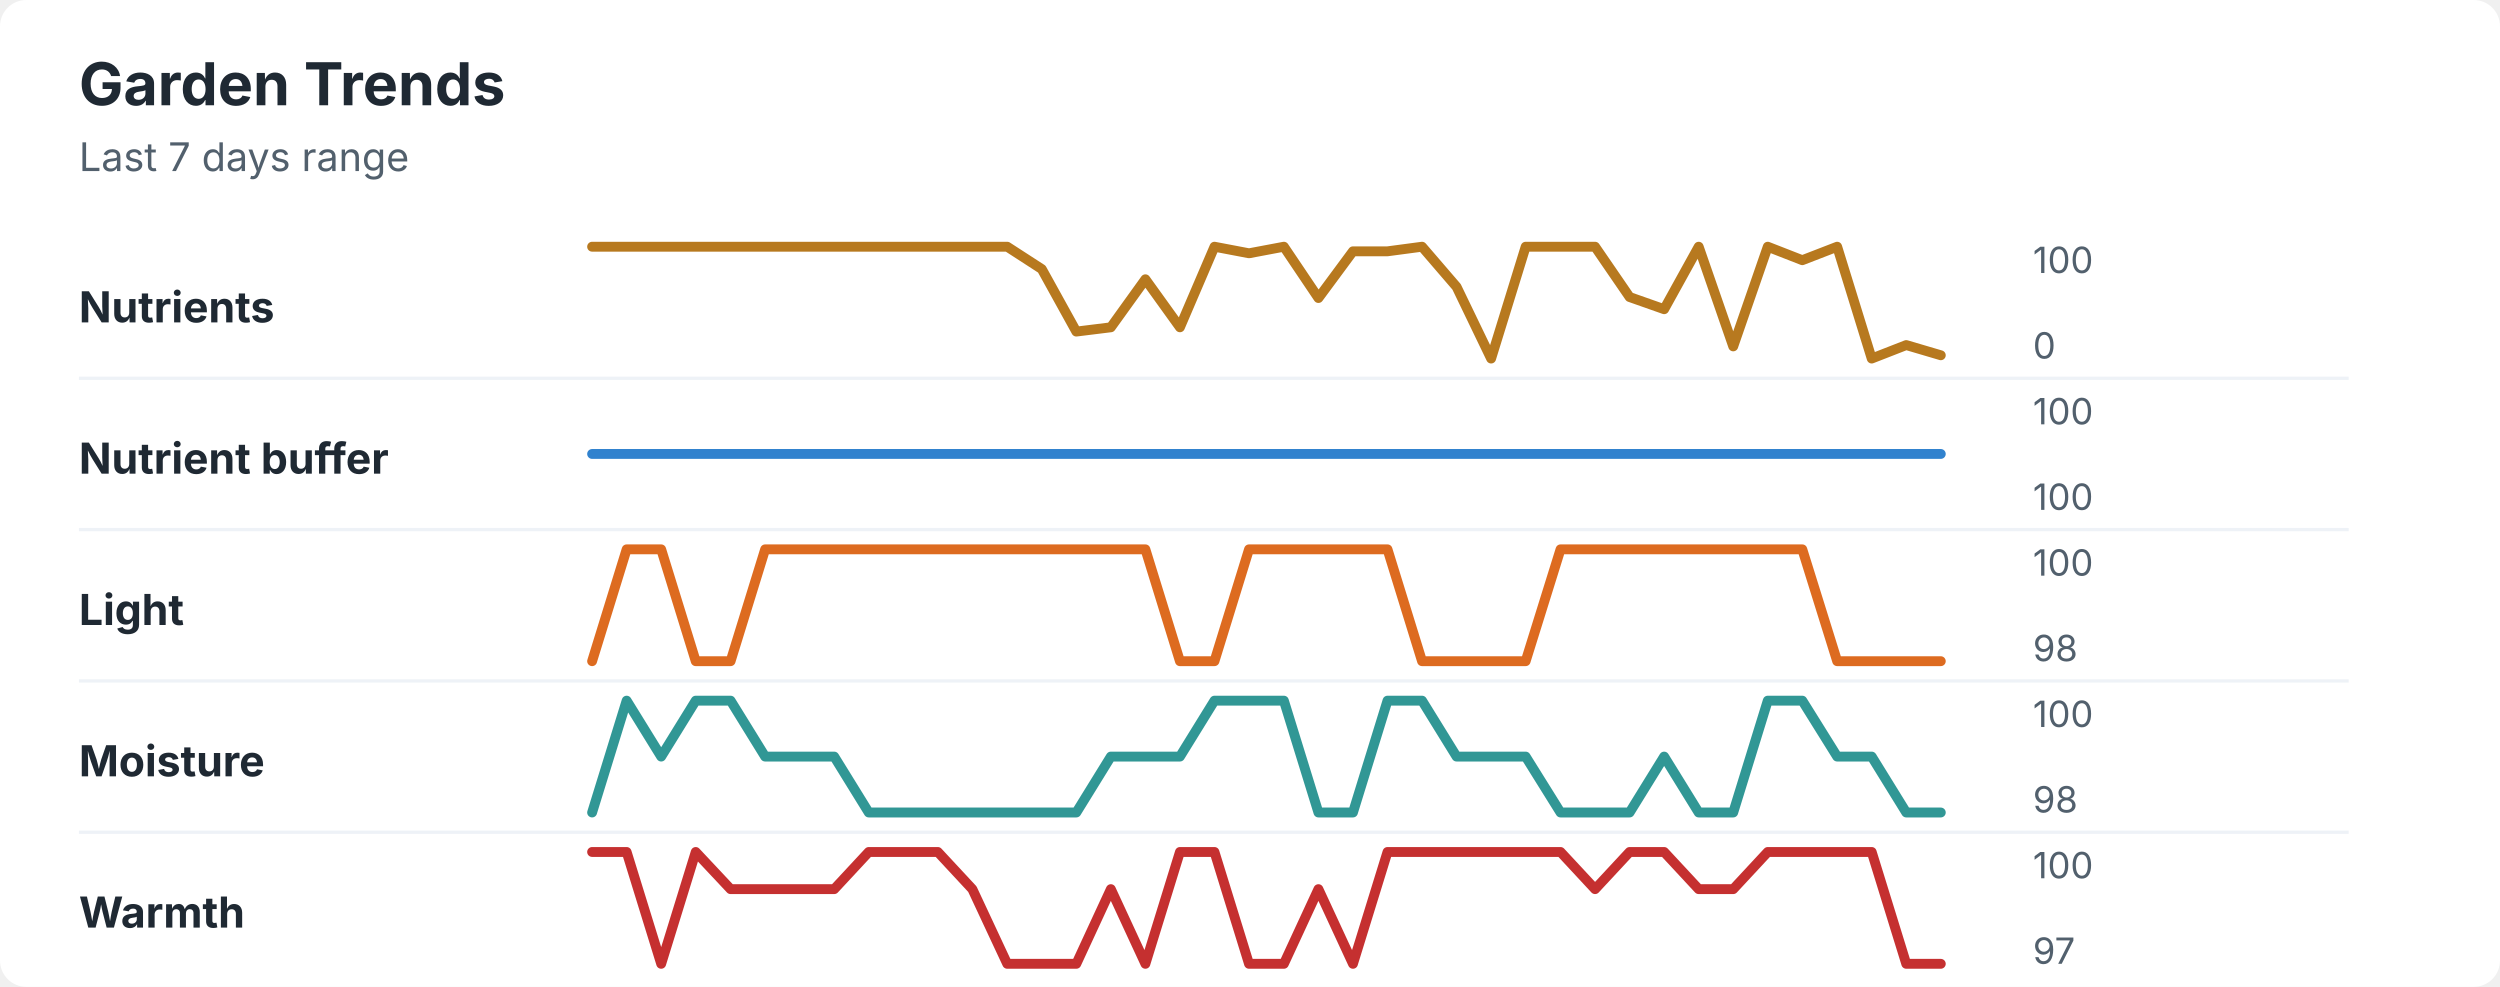
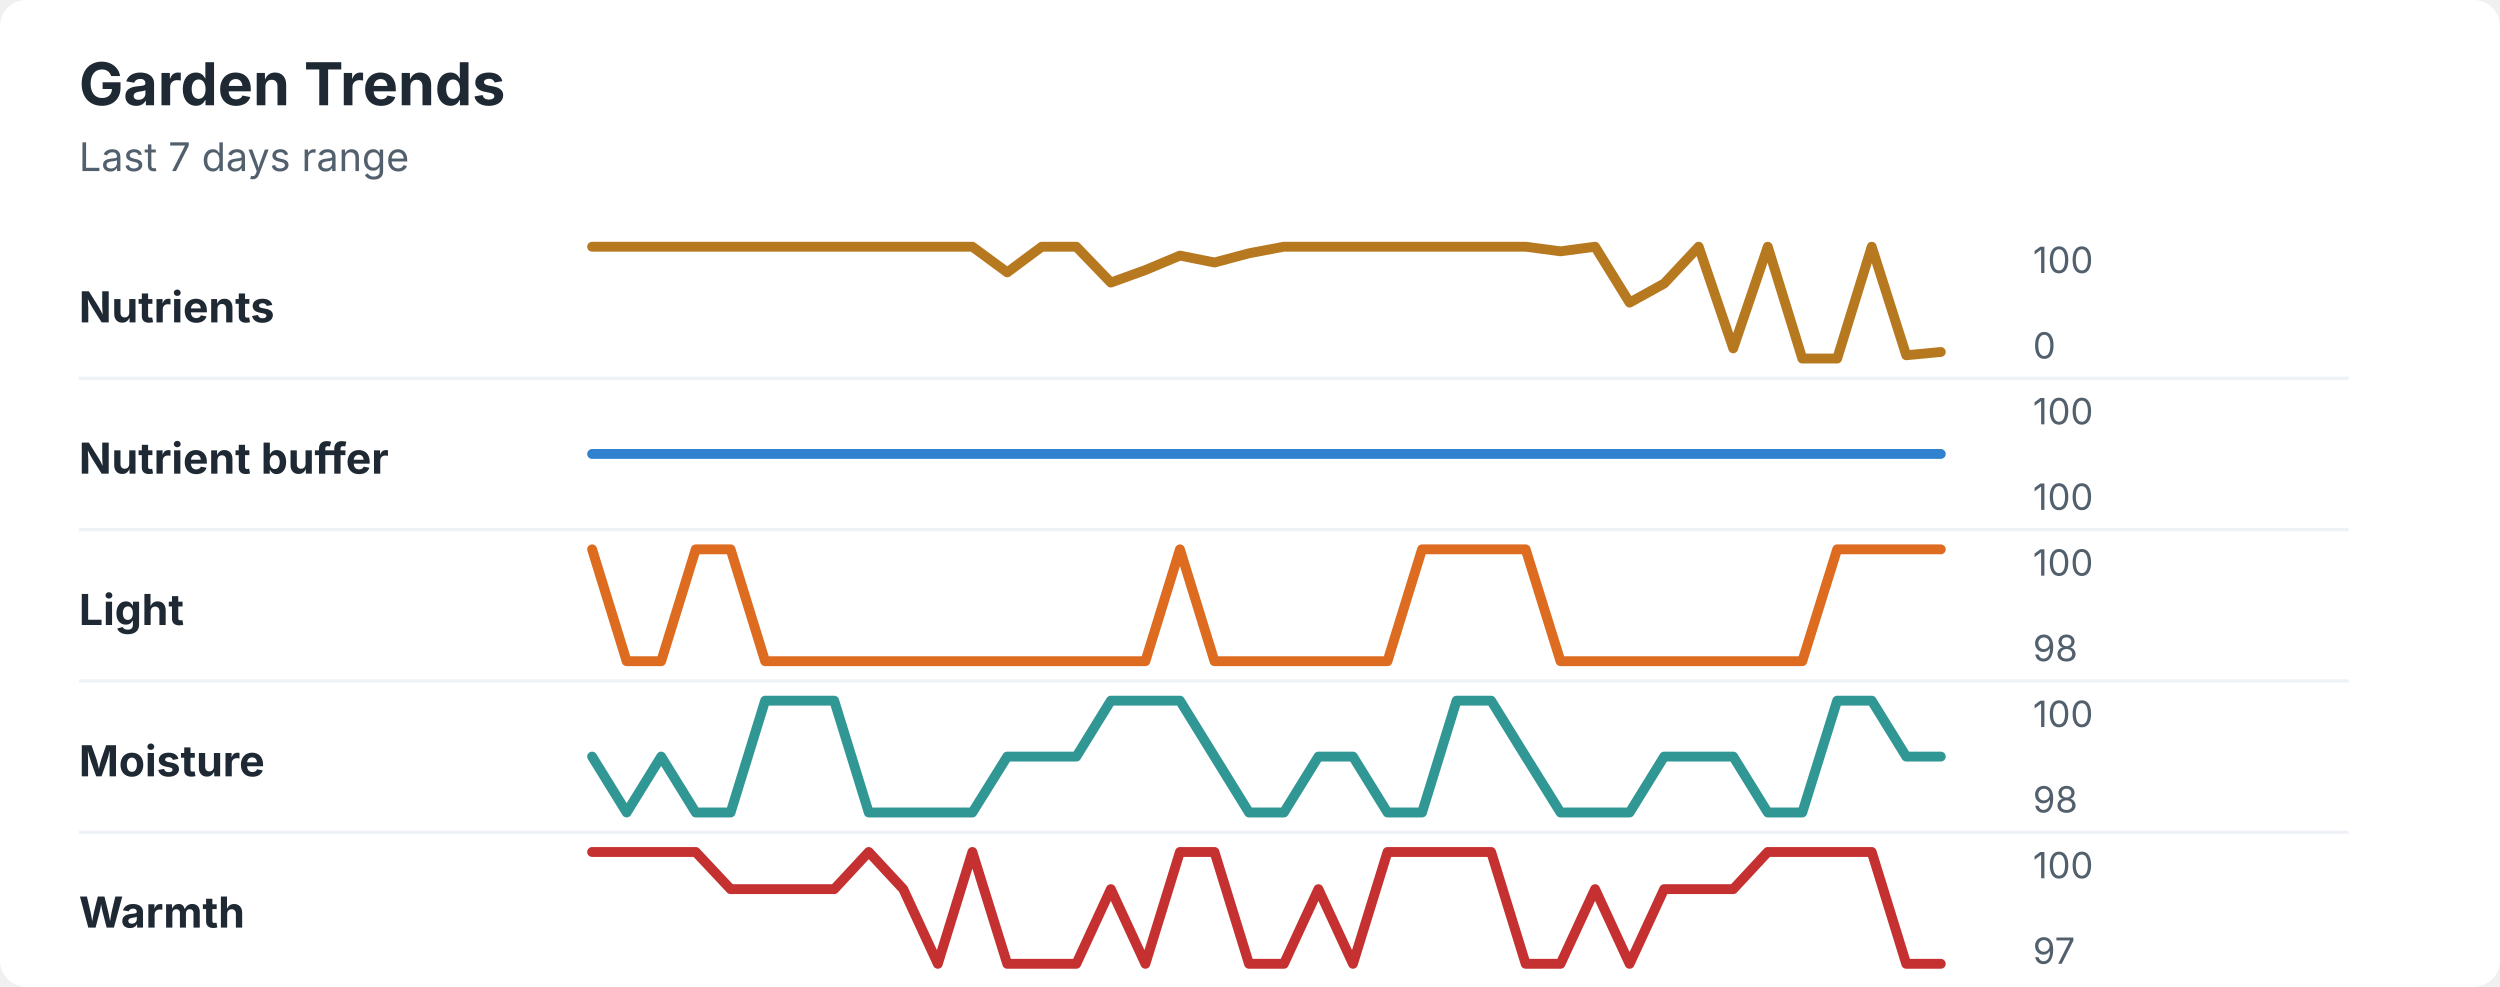
<svg xmlns="http://www.w3.org/2000/svg" width="760" height="300" viewBox="0 0 760 300" role="img" aria-labelledby="title desc">
  <rect width="760" height="300" rx="8" fill="#ffffff" />
  <style>
    text { font-family: -apple-system, BlinkMacSystemFont, "Segoe UI", sans-serif; }
    .title { font-size: 18px; font-weight: 700; fill: #1f2933; }
    .subtitle { font-size: 12px; fill: #52606d; }
    .label { font-size: 13px; font-weight: 650; fill: #1f2933; }
    .axis-value { font-size: 11px; fill: #52606d; }
    .separator { stroke: #eef2f7; stroke-width: 1; }
  </style>
  <text x="24" y="32" class="title">Garden Trends</text>
  <text x="24" y="52" class="subtitle">Last 7 days range</text>
  <text x="24" y="98" class="label">Nutrients</text>
-   <polyline points="180.0,75.0 190.5,75.0 201.0,75.0 211.5,75.0 222.1,75.0 232.6,75.0 243.1,75.0 253.6,75.0 264.1,75.0 274.6,75.0 285.1,75.0 295.6,75.0 306.2,75.0 316.7,81.8 327.2,100.8 337.7,99.5 348.2,84.9 358.7,99.5 369.2,75.0 379.7,77.0 390.3,75.0 400.8,90.6 411.3,76.4 421.8,76.4 432.3,75.0 442.8,87.2 453.3,109.0 463.8,75.0 474.4,75.0 484.9,75.0 495.4,90.3 505.9,94.0 516.4,75.0 526.9,105.3 537.4,75.0 547.9,79.1 558.5,75.0 569.0,109.0 579.5,104.9 590.0,108.0 " fill="none" stroke="#b7791f" stroke-width="3" stroke-linecap="round" stroke-linejoin="round" />
+   <polyline points="180.0,75.0 190.5,75.0 201.0,75.0 211.5,75.0 222.1,75.0 232.6,75.0 243.1,75.0 253.6,75.0 264.1,75.0 274.6,75.0 285.1,75.0 295.6,75.0 306.2,82.8 316.7,75.0 327.2,75.0 337.7,85.9 348.2,82.1 358.7,77.7 369.2,79.8 379.7,77.0 390.3,75.0 400.8,75.0 411.3,75.0 421.8,75.0 432.3,75.0 442.8,75.0 453.3,75.0 463.8,75.0 474.4,76.4 484.9,75.0 495.4,92.0 505.9,86.2 516.4,75.0 526.9,105.9 537.4,75.0 547.9,109.0 558.5,109.0 569.0,75.0 579.5,108.0 590.0,107.0 " fill="none" stroke="#b7791f" stroke-width="3" stroke-linecap="round" stroke-linejoin="round" />
  <text x="618" y="83" class="axis-value">100</text>
  <text x="618" y="109" class="axis-value">0</text>
  <line x1="24" y1="115.0" x2="714" y2="115.0" class="separator" />
  <text x="24" y="144" class="label">Nutrient buffer</text>
  <polyline points="180.0,138.0 190.5,138.0 201.0,138.0 211.5,138.0 222.1,138.0 232.6,138.0 243.1,138.0 253.6,138.0 264.1,138.0 274.6,138.0 285.1,138.0 295.6,138.0 306.2,138.0 316.7,138.0 327.2,138.0 337.7,138.0 348.2,138.0 358.7,138.0 369.2,138.0 379.7,138.0 390.3,138.0 400.8,138.0 411.3,138.0 421.8,138.0 432.3,138.0 442.8,138.0 453.3,138.0 463.8,138.0 474.4,138.0 484.9,138.0 495.4,138.0 505.9,138.0 516.4,138.0 526.9,138.0 537.4,138.0 547.9,138.0 558.5,138.0 569.0,138.0 579.5,138.0 590.0,138.0 " fill="none" stroke="#3182ce" stroke-width="3" stroke-linecap="round" stroke-linejoin="round" />
  <text x="618" y="129" class="axis-value">100</text>
  <text x="618" y="155" class="axis-value">100</text>
  <line x1="24" y1="161.0" x2="714" y2="161.0" class="separator" />
  <text x="24" y="190" class="label">Light</text>
-   <polyline points="180.0,201.0 190.5,167.0 201.0,167.0 211.5,201.0 222.1,201.0 232.6,167.0 243.1,167.0 253.6,167.0 264.1,167.0 274.6,167.0 285.1,167.0 295.6,167.0 306.2,167.0 316.7,167.0 327.2,167.0 337.7,167.0 348.2,167.0 358.7,201.0 369.2,201.0 379.7,167.0 390.3,167.0 400.8,167.0 411.3,167.0 421.8,167.0 432.3,201.0 442.8,201.0 453.3,201.0 463.8,201.0 474.4,167.0 484.9,167.0 495.4,167.0 505.9,167.0 516.4,167.0 526.9,167.0 537.4,167.0 547.9,167.0 558.5,201.0 569.0,201.0 579.5,201.0 590.0,201.0 " fill="none" stroke="#dd6b20" stroke-width="3" stroke-linecap="round" stroke-linejoin="round" />
+   <polyline points="180.0,167.0 190.5,201.0 201.0,201.0 211.5,167.0 222.1,167.0 232.6,201.0 243.1,201.0 253.6,201.0 264.1,201.0 274.6,201.0 285.1,201.0 295.6,201.0 306.2,201.0 316.7,201.0 327.2,201.0 337.7,201.0 348.2,201.0 358.7,167.0 369.2,201.0 379.7,201.0 390.3,201.0 400.8,201.0 411.3,201.0 421.8,201.0 432.3,167.0 442.8,167.0 453.3,167.0 463.8,167.0 474.4,201.0 484.9,201.0 495.4,201.0 505.9,201.0 516.4,201.0 526.9,201.0 537.4,201.0 547.9,201.0 558.5,167.0 569.0,167.0 579.5,167.0 590.0,167.0 " fill="none" stroke="#dd6b20" stroke-width="3" stroke-linecap="round" stroke-linejoin="round" />
  <text x="618" y="175" class="axis-value">100</text>
  <text x="618" y="201" class="axis-value">98</text>
  <line x1="24" y1="207.0" x2="714" y2="207.0" class="separator" />
  <text x="24" y="236" class="label">Moisture</text>
-   <polyline points="180.0,247.0 190.5,213.0 201.0,230.0 211.5,213.0 222.1,213.0 232.6,230.0 243.1,230.0 253.6,230.0 264.1,247.0 274.6,247.0 285.1,247.0 295.6,247.0 306.2,247.0 316.7,247.0 327.2,247.0 337.7,230.0 348.2,230.0 358.7,230.0 369.2,213.0 379.7,213.0 390.3,213.0 400.8,247.0 411.3,247.0 421.8,213.0 432.3,213.0 442.8,230.0 453.3,230.0 463.8,230.0 474.4,247.0 484.9,247.0 495.4,247.0 505.9,230.0 516.4,247.0 526.9,247.0 537.4,213.0 547.9,213.0 558.5,230.0 569.0,230.0 579.5,247.0 590.0,247.0 " fill="none" stroke="#319795" stroke-width="3" stroke-linecap="round" stroke-linejoin="round" />
+   <polyline points="180.0,230.0 190.5,247.0 201.0,230.0 211.5,247.0 222.1,247.0 232.6,213.0 243.1,213.0 253.6,213.0 264.1,247.0 274.6,247.0 285.1,247.0 295.6,247.0 306.2,230.0 316.7,230.0 327.2,230.0 337.7,213.0 348.2,213.0 358.7,213.0 369.2,230.0 379.7,247.0 390.3,247.0 400.8,230.0 411.3,230.0 421.8,247.0 432.3,247.0 442.8,213.0 453.3,213.0 463.8,230.0 474.4,247.0 484.9,247.0 495.4,247.0 505.9,230.0 516.4,230.0 526.9,230.0 537.4,247.0 547.9,247.0 558.5,213.0 569.0,213.0 579.5,230.0 590.0,230.0 " fill="none" stroke="#319795" stroke-width="3" stroke-linecap="round" stroke-linejoin="round" />
  <text x="618" y="221" class="axis-value">100</text>
  <text x="618" y="247" class="axis-value">98</text>
  <line x1="24" y1="253.0" x2="714" y2="253.0" class="separator" />
  <text x="24" y="282" class="label">Warmth</text>
-   <polyline points="180.0,259.0 190.5,259.0 201.0,293.0 211.5,259.0 222.1,270.3 232.6,270.3 243.1,270.3 253.6,270.3 264.1,259.0 274.6,259.0 285.1,259.0 295.6,270.3 306.2,293.0 316.7,293.0 327.2,293.0 337.7,270.3 348.2,293.0 358.7,259.0 369.2,259.0 379.7,293.0 390.3,293.0 400.8,270.3 411.3,293.0 421.8,259.0 432.3,259.0 442.8,259.0 453.3,259.0 463.8,259.0 474.4,259.0 484.9,270.3 495.4,259.0 505.9,259.0 516.4,270.3 526.9,270.3 537.4,259.0 547.9,259.0 558.5,259.0 569.0,259.0 579.5,293.0 590.0,293.0 " fill="none" stroke="#c53030" stroke-width="3" stroke-linecap="round" stroke-linejoin="round" />
+   <polyline points="180.0,259.0 190.5,259.0 201.0,259.0 211.5,259.0 222.1,270.3 232.6,270.3 243.1,270.3 253.6,270.3 264.1,259.0 274.6,270.3 285.1,293.0 295.6,259.0 306.2,293.0 316.7,293.0 327.2,293.0 337.7,270.3 348.2,293.0 358.7,259.0 369.2,259.0 379.7,293.0 390.3,293.0 400.8,270.3 411.3,293.0 421.8,259.0 432.3,259.0 442.8,259.0 453.3,259.0 463.8,293.0 474.4,293.0 484.9,270.3 495.4,293.0 505.9,270.3 516.4,270.3 526.9,270.3 537.4,259.0 547.9,259.0 558.5,259.0 569.0,259.0 579.5,293.0 590.0,293.0 " fill="none" stroke="#c53030" stroke-width="3" stroke-linecap="round" stroke-linejoin="round" />
  <text x="618" y="267" class="axis-value">100</text>
  <text x="618" y="293" class="axis-value">97</text>
</svg>
